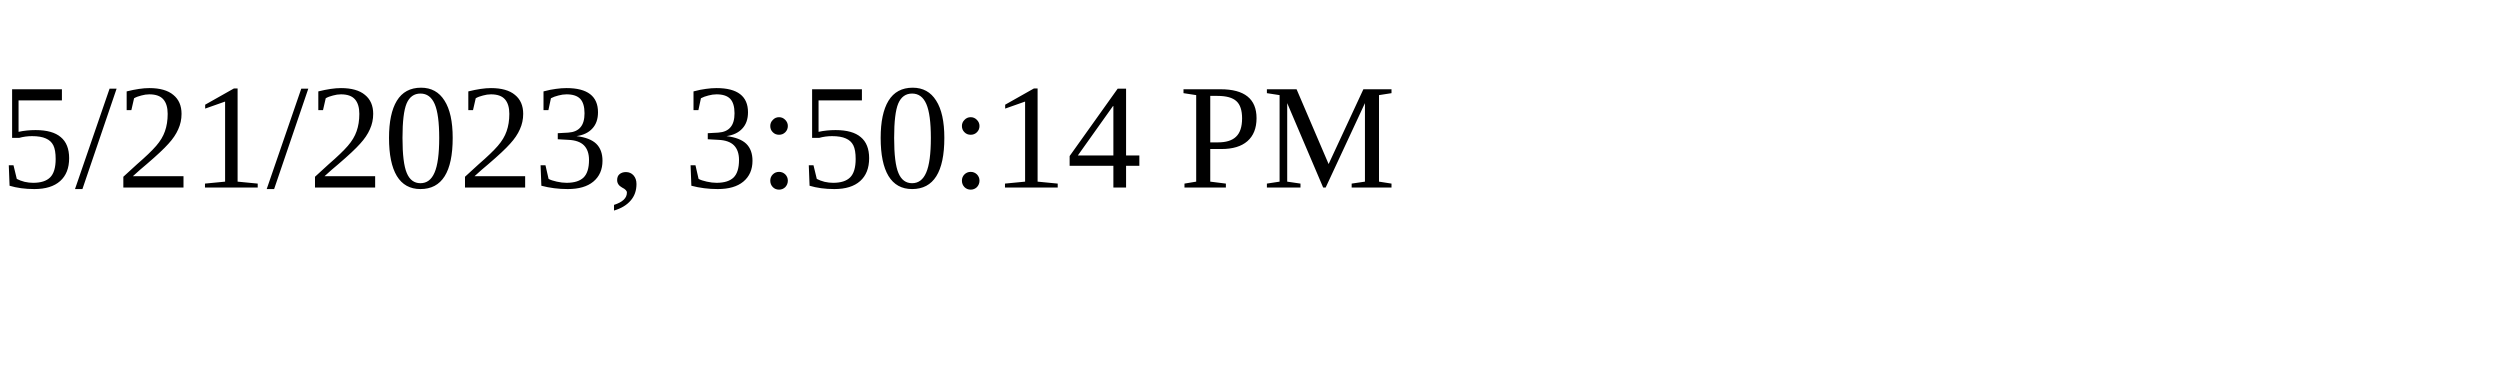
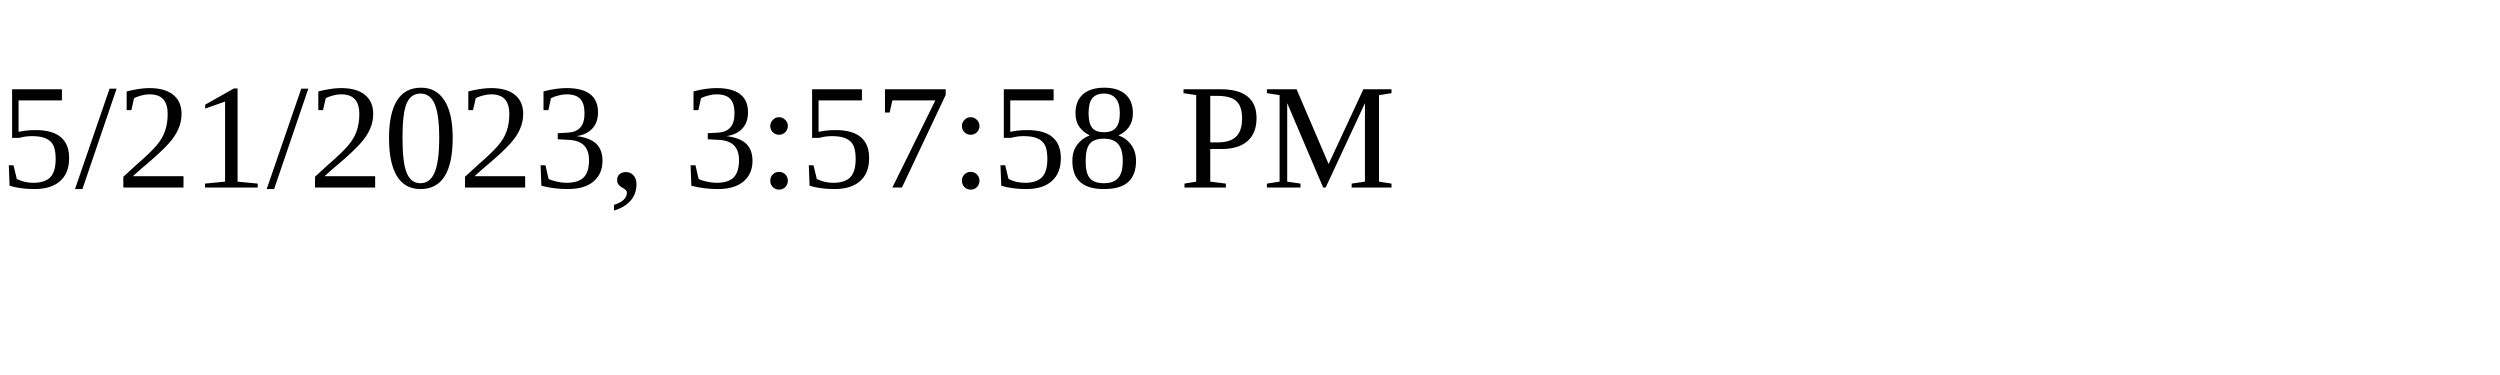
<svg xmlns="http://www.w3.org/2000/svg" height="30" width="200">
-   <text x="0" y="15">5/21/2023, 3:50:14 PM</text>
+   <text x="0" y="15">5/21/2023, 3:57:58 PM</text>
</svg>
